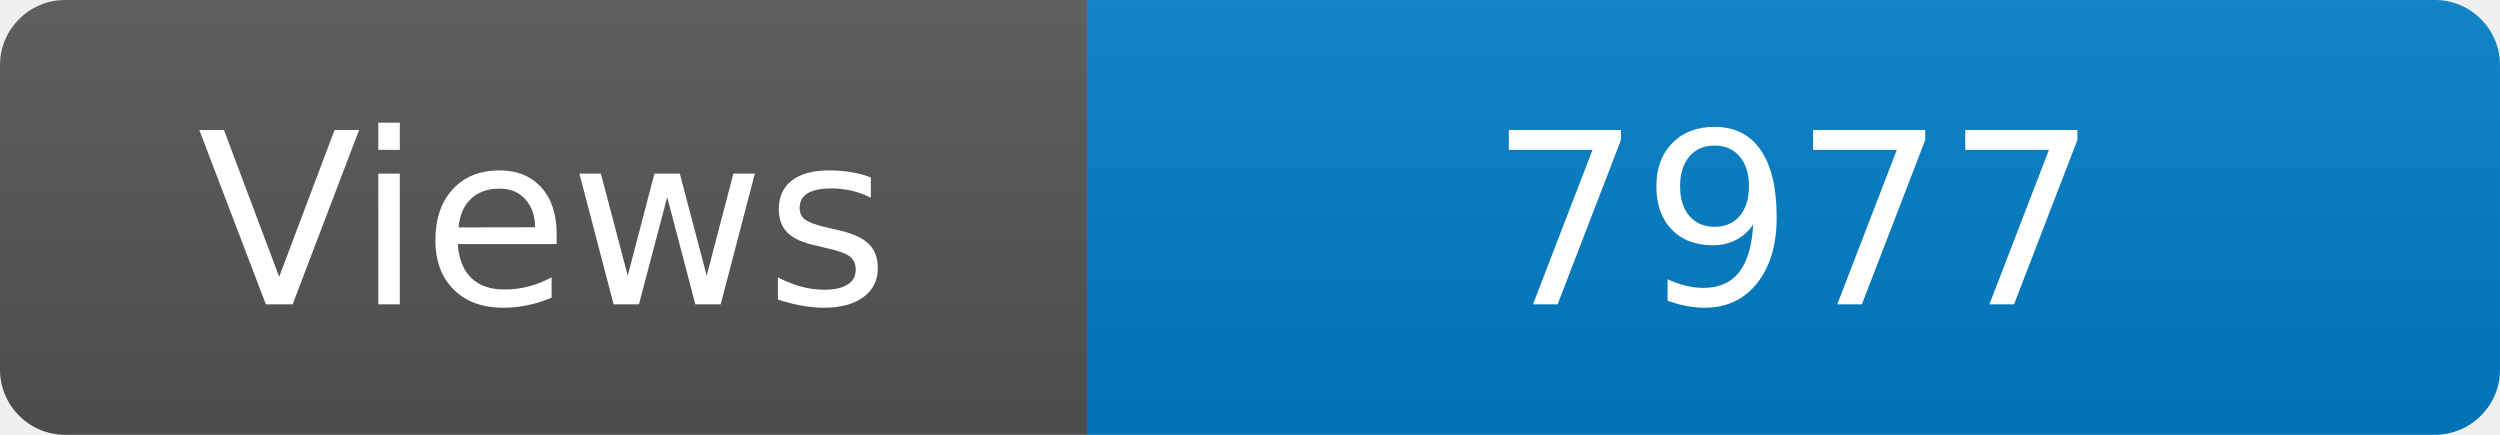
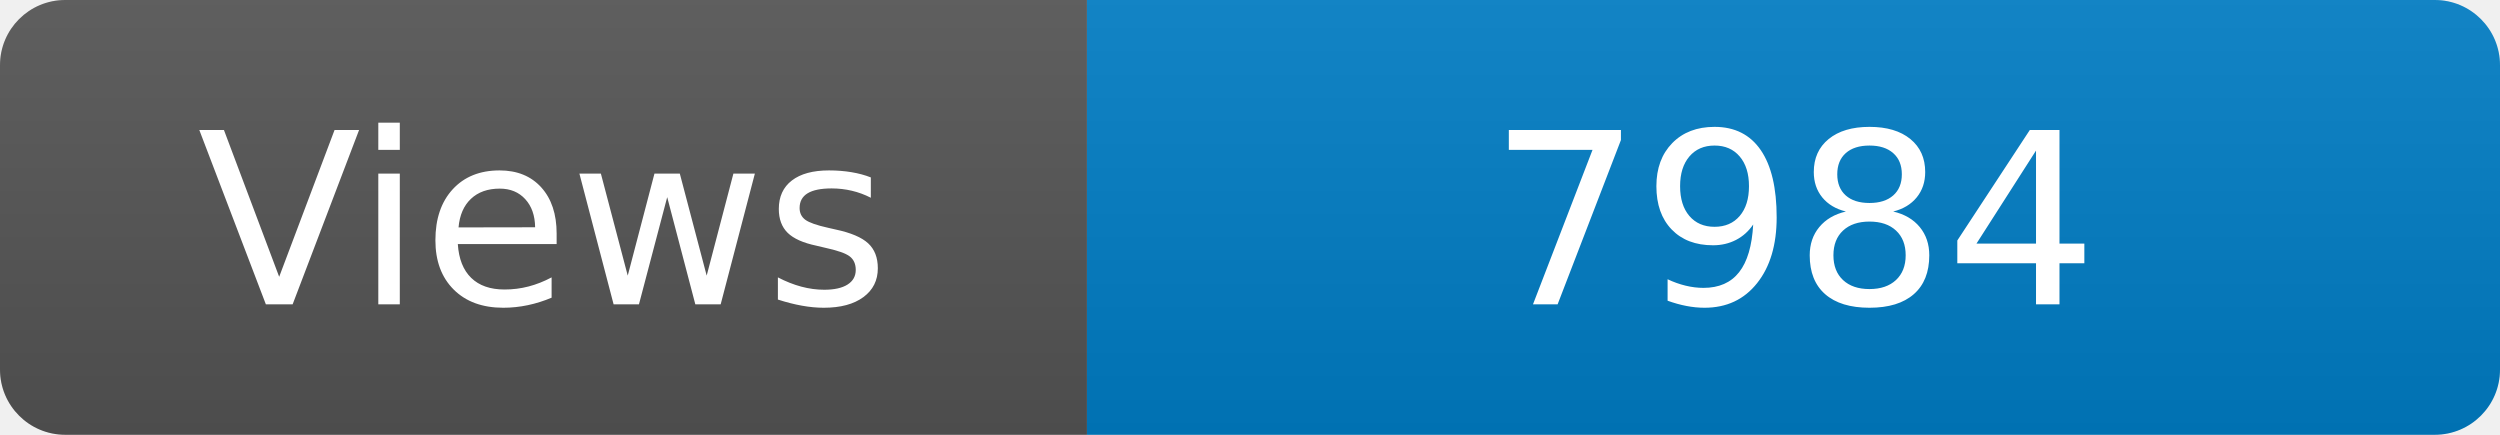
<svg xmlns="http://www.w3.org/2000/svg" width="115" height="20" role="img" aria-label="Maintained?: yes">
  <linearGradient id="s" x2="0" y2="100%">
    <stop offset="0" stop-color="#bbb" stop-opacity=".1" />
    <stop offset="1" stop-opacity=".1" />
  </linearGradient>
  <clipPath id="r">
    <rect width="115" height="20" rx="3" fill="#fff" />
  </clipPath>
  <g clip-path="url(#r)">
    <rect width="50" height="20" fill="#555" />
    <rect x="50" width="160" height="20" fill="#007ec6" />
    <rect width="115" height="20" fill="url(#s)" />
  </g>
  <g fill="#fff" text-anchor="middle" font-family="Verdana,Geneva,DejaVu Sans,sans-serif" font-size="110">
    <text x="250" y="140" transform="scale(.1)" fill="#fff">Views</text>
-     <text x="825" y="140" transform="scale(.1)" fill="#fff">7977</text>
+     <text x="825" y="140" transform="scale(.1)" fill="#fff">7984</text>
  </g>
</svg>
